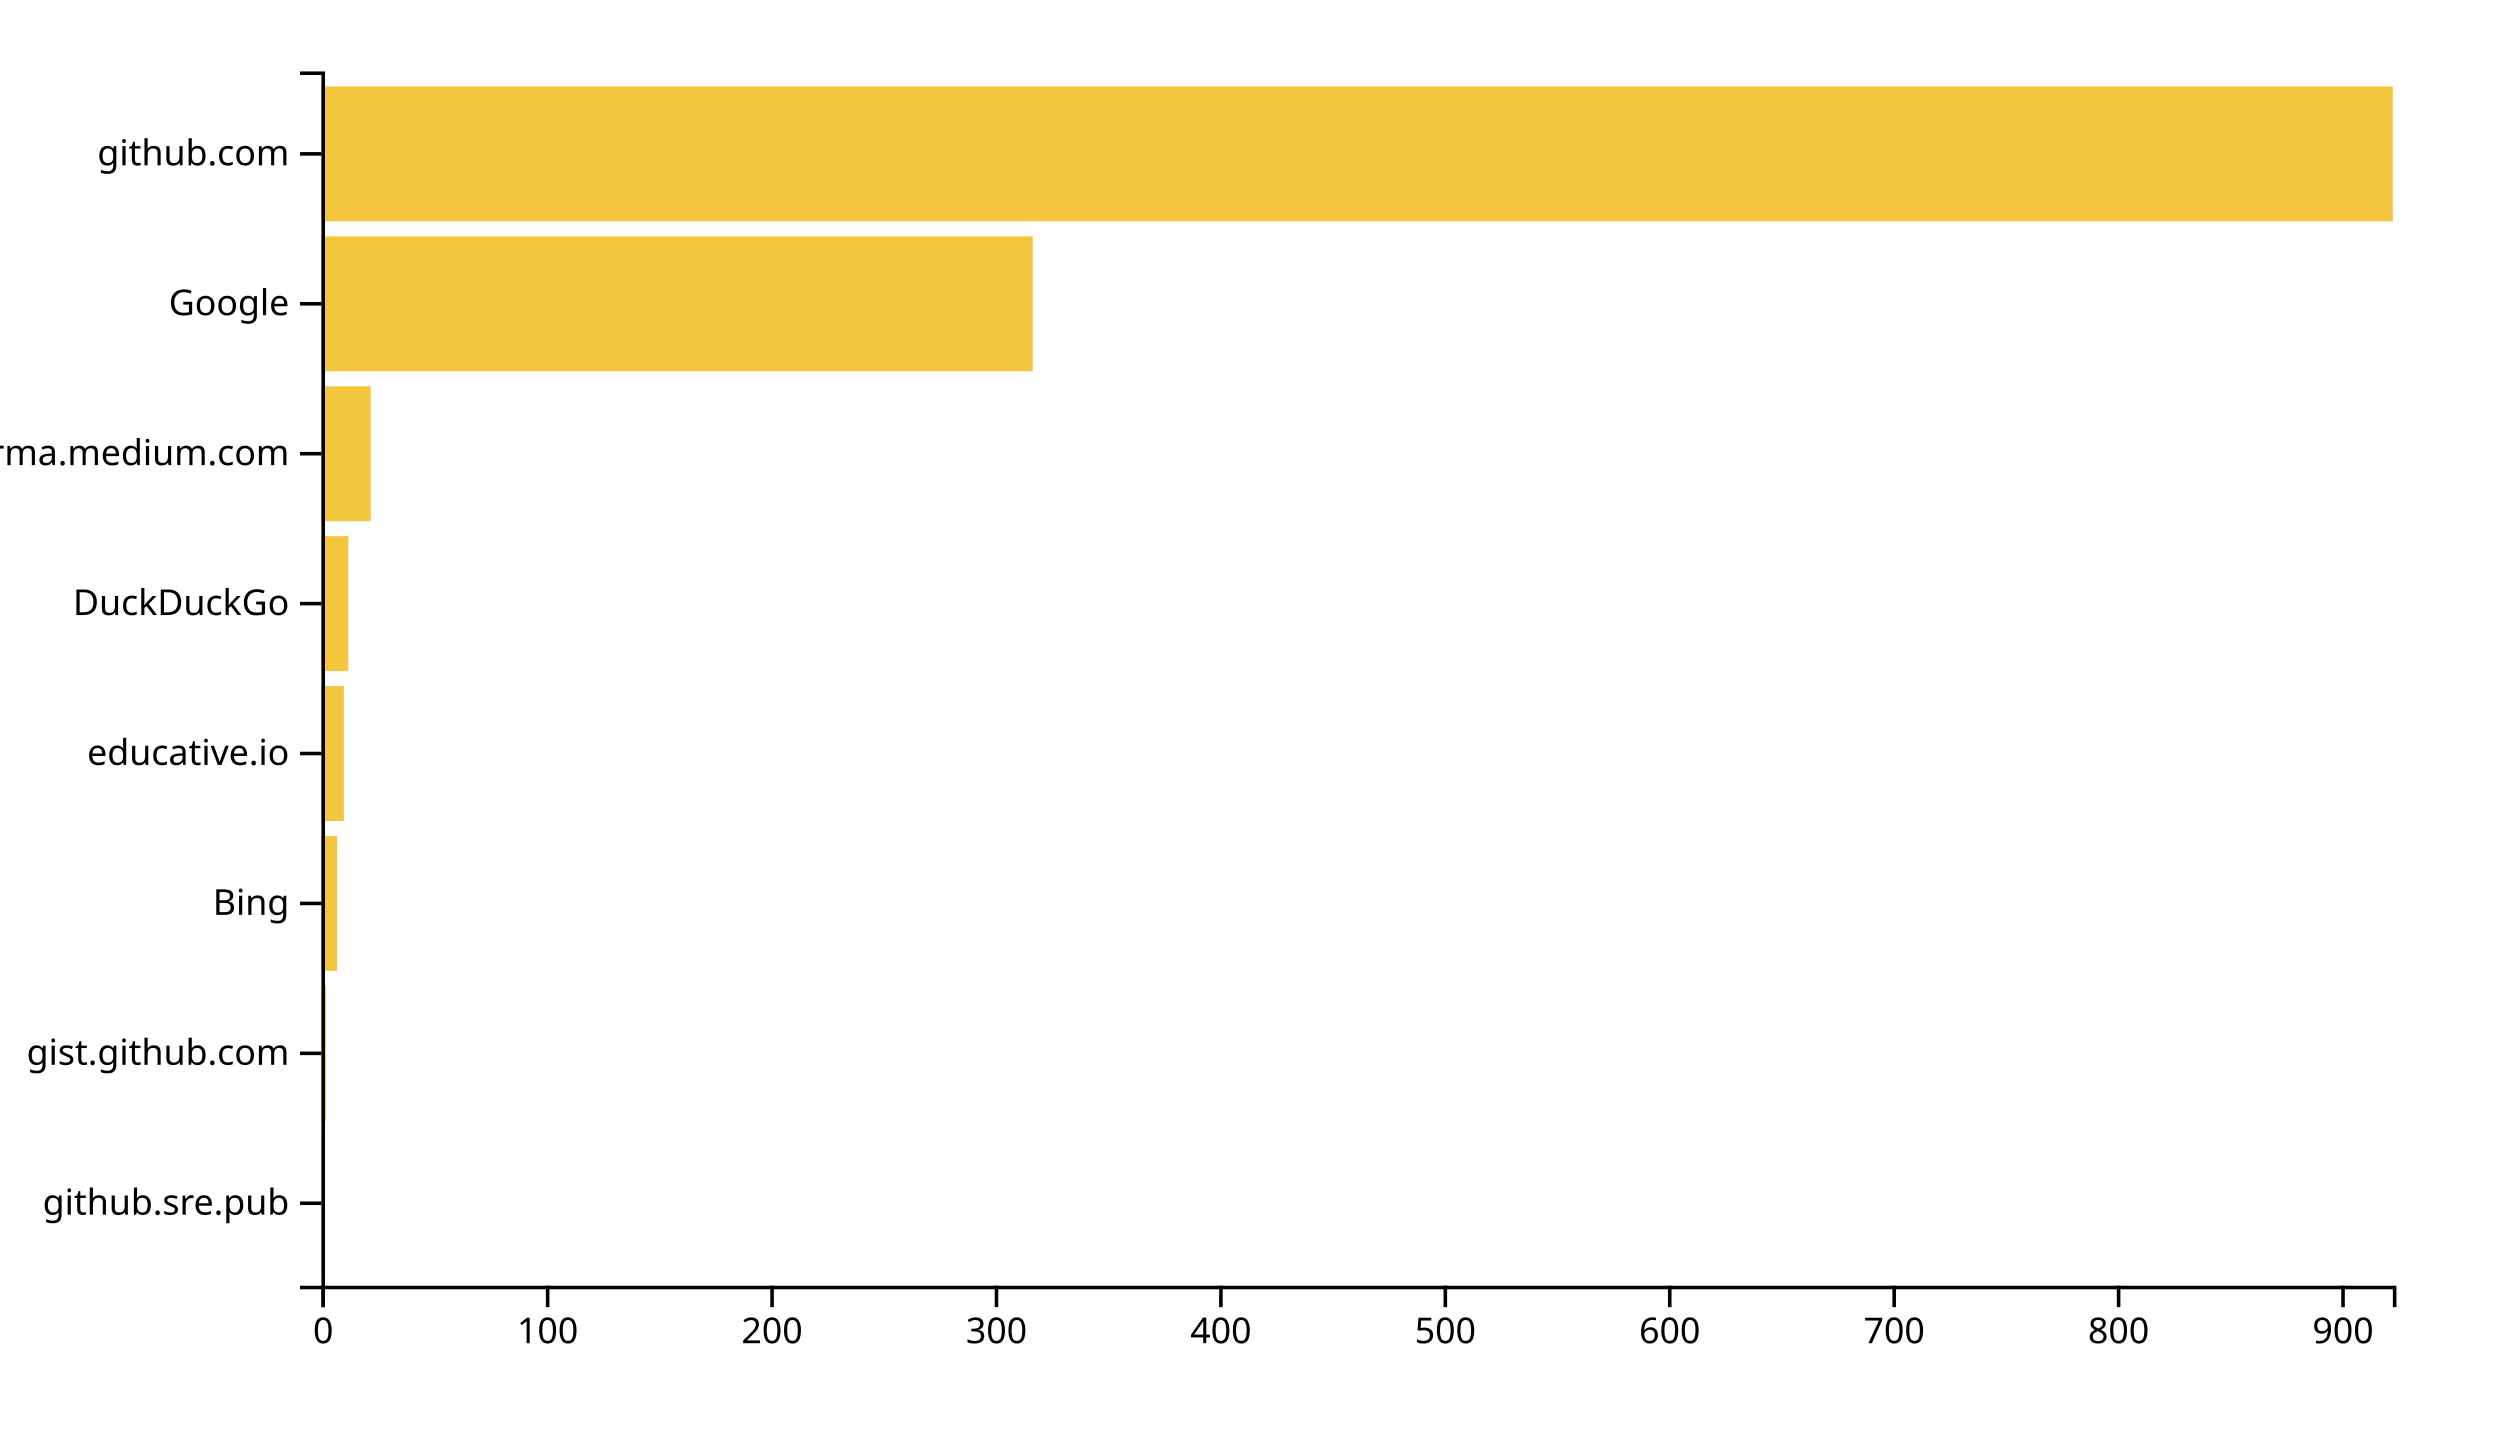
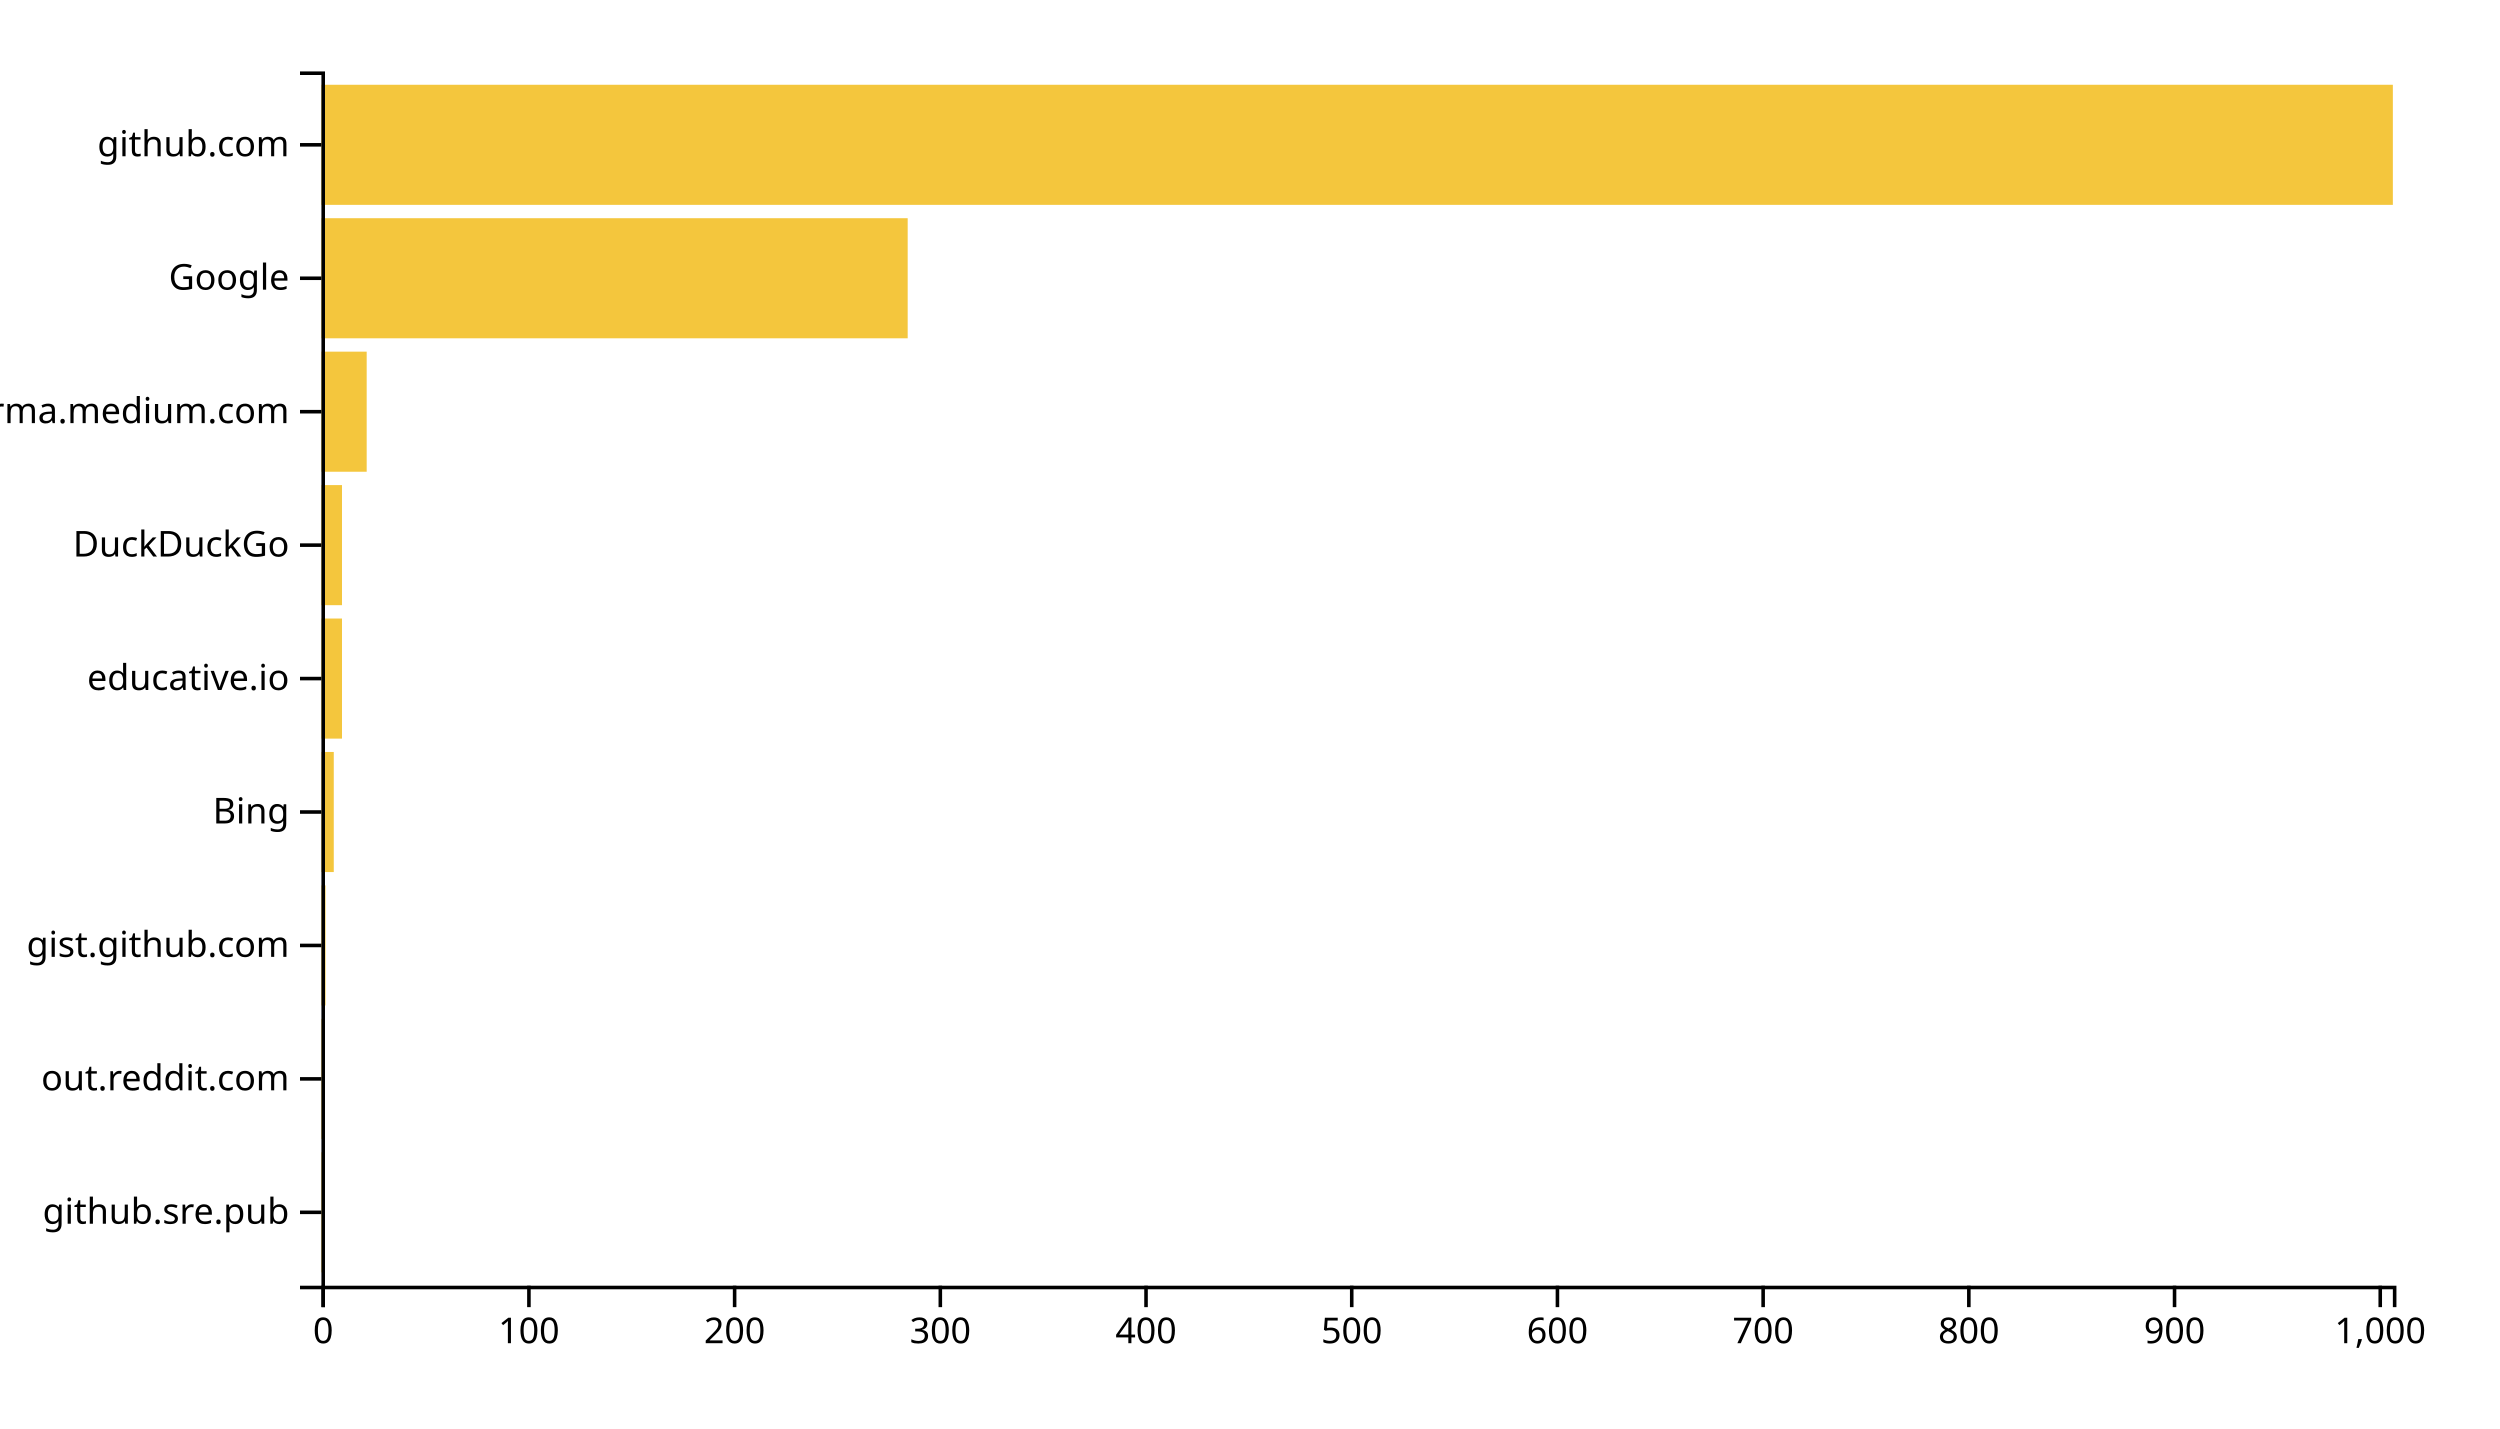
<svg xmlns="http://www.w3.org/2000/svg" width="700" height="400">
  <g transform="translate(90,20)">
-     <rect class="bar" width="0.628" y="298.025" height="37.778" style="fill: #f4c63d; text-anchor: end;" />
-     <rect class="bar" width="1.257" y="256.049" height="37.778" style="fill: #f4c63d; text-anchor: end;" />
-     <rect class="bar" width="4.399" y="214.074" height="37.778" style="fill: #f4c63d; text-anchor: end;" />
-     <rect class="bar" width="6.284" y="172.099" height="37.778" style="fill: #f4c63d; text-anchor: end;" />
-     <rect class="bar" width="7.541" y="130.123" height="37.778" style="fill: #f4c63d; text-anchor: end;" />
-     <rect class="bar" width="13.824" y="88.148" height="37.778" style="fill: #f4c63d; text-anchor: end;" />
-     <rect class="bar" width="199.198" y="46.173" height="37.778" style="fill: #f4c63d; text-anchor: end;" />
-     <rect class="bar" width="580" y="4.198" height="37.778" style="fill: #f4c63d; text-anchor: end;" />
+     <rect class="bar" width="0.576" y="302.637" height="33.626" style="fill: #f4c63d; text-anchor: end;" />
+     <rect class="bar" width="0.576" y="265.275" height="33.626" style="fill: #f4c63d; text-anchor: end;" />
+     <rect class="bar" width="1.152" y="227.912" height="33.626" style="fill: #f4c63d; text-anchor: end;" />
+     <rect class="bar" width="3.456" y="190.549" height="33.626" style="fill: #f4c63d; text-anchor: end;" />
+     <rect class="bar" width="5.76" y="153.187" height="33.626" style="fill: #f4c63d; text-anchor: end;" />
+     <rect class="bar" width="5.76" y="115.824" height="33.626" style="fill: #f4c63d; text-anchor: end;" />
+     <rect class="bar" width="12.671" y="78.462" height="33.626" style="fill: #f4c63d; text-anchor: end;" />
+     <rect class="bar" width="164.151" y="41.099" height="33.626" style="fill: #f4c63d; text-anchor: end;" />
+     <rect class="bar" width="580" y="3.736" height="33.626" style="fill: #f4c63d; text-anchor: end;" />
    <g transform="translate(0,340)" fill="none" font-size="10" font-family="sans-serif" text-anchor="middle">
      <path class="domain" stroke="currentColor" d="M0.5,6V0.5H580.5V6" />
      <g class="tick" opacity="1" transform="translate(0.5,0)">
        <line stroke="currentColor" y2="6" />
        <text fill="currentColor" y="9" dy="0.71em">0</text>
      </g>
-       <g class="tick" opacity="1" transform="translate(63.33857,0)">
+       <g class="tick" opacity="1" transform="translate(58.09682,0)">
        <line stroke="currentColor" y2="6" />
        <text fill="currentColor" y="9" dy="0.71em">100</text>
      </g>
-       <g class="tick" opacity="1" transform="translate(126.1771,0)">
+       <g class="tick" opacity="1" transform="translate(115.6936,0)">
        <line stroke="currentColor" y2="6" />
        <text fill="currentColor" y="9" dy="0.71em">200</text>
      </g>
-       <g class="tick" opacity="1" transform="translate(189.0157,0)">
+       <g class="tick" opacity="1" transform="translate(173.2905,0)">
        <line stroke="currentColor" y2="6" />
        <text fill="currentColor" y="9" dy="0.71em">300</text>
      </g>
-       <g class="tick" opacity="1" transform="translate(251.8543,0)">
+       <g class="tick" opacity="1" transform="translate(230.8873,0)">
        <line stroke="currentColor" y2="6" />
        <text fill="currentColor" y="9" dy="0.71em">400</text>
      </g>
-       <g class="tick" opacity="1" transform="translate(314.6928,0)">
+       <g class="tick" opacity="1" transform="translate(288.4841,0)">
        <line stroke="currentColor" y2="6" />
        <text fill="currentColor" y="9" dy="0.71em">500</text>
      </g>
-       <g class="tick" opacity="1" transform="translate(377.5314,0)">
+       <g class="tick" opacity="1" transform="translate(346.0809,0)">
        <line stroke="currentColor" y2="6" />
        <text fill="currentColor" y="9" dy="0.71em">600</text>
      </g>
-       <g class="tick" opacity="1" transform="translate(440.37,0)">
+       <g class="tick" opacity="1" transform="translate(403.6778,0)">
        <line stroke="currentColor" y2="6" />
        <text fill="currentColor" y="9" dy="0.71em">700</text>
      </g>
-       <g class="tick" opacity="1" transform="translate(503.2086,0)">
+       <g class="tick" opacity="1" transform="translate(461.2746,0)">
        <line stroke="currentColor" y2="6" />
        <text fill="currentColor" y="9" dy="0.71em">800</text>
      </g>
-       <g class="tick" opacity="1" transform="translate(566.0471,0)">
+       <g class="tick" opacity="1" transform="translate(518.8714,0)">
        <line stroke="currentColor" y2="6" />
        <text fill="currentColor" y="9" dy="0.71em">900</text>
+       </g>
+       <g class="tick" opacity="1" transform="translate(576.4682,0)">
+         <line stroke="currentColor" y2="6" />
+         <text fill="currentColor" y="9" dy="0.71em">1,000</text>
      </g>
    </g>
    <g fill="none" font-size="10" font-family="sans-serif" text-anchor="end">
      <path class="domain" stroke="currentColor" d="M-6,340.5H0.5V0.5H-6" />
-       <g class="tick" opacity="1" transform="translate(0,316.9136)">
+       <g class="tick" opacity="1" transform="translate(0,319.4505)">
        <line stroke="currentColor" x2="-6" />
        <text fill="currentColor" x="-9" dy="0.32em">github.sre.pub</text>
      </g>
-       <g class="tick" opacity="1" transform="translate(0,274.9383)">
+       <g class="tick" opacity="1" transform="translate(0,282.0879)">
+         <line stroke="currentColor" x2="-6" />
+         <text fill="currentColor" x="-9" dy="0.32em">out.reddit.com</text>
+       </g>
+       <g class="tick" opacity="1" transform="translate(0,244.7253)">
        <line stroke="currentColor" x2="-6" />
        <text fill="currentColor" x="-9" dy="0.32em">gist.github.com</text>
      </g>
-       <g class="tick" opacity="1" transform="translate(0,232.963)">
+       <g class="tick" opacity="1" transform="translate(0,207.3626)">
        <line stroke="currentColor" x2="-6" />
        <text fill="currentColor" x="-9" dy="0.32em">Bing</text>
      </g>
-       <g class="tick" opacity="1" transform="translate(0,190.9877)">
+       <g class="tick" opacity="1" transform="translate(0,170)">
        <line stroke="currentColor" x2="-6" />
        <text fill="currentColor" x="-9" dy="0.32em">educative.io</text>
      </g>
-       <g class="tick" opacity="1" transform="translate(0,149.0123)">
+       <g class="tick" opacity="1" transform="translate(0,132.6374)">
        <line stroke="currentColor" x2="-6" />
        <text fill="currentColor" x="-9" dy="0.32em">DuckDuckGo</text>
      </g>
-       <g class="tick" opacity="1" transform="translate(0,107.037)">
+       <g class="tick" opacity="1" transform="translate(0,95.27473)">
        <line stroke="currentColor" x2="-6" />
        <text fill="currentColor" x="-9" dy="0.32em">xgirma.medium.com</text>
      </g>
-       <g class="tick" opacity="1" transform="translate(0,65.06173)">
+       <g class="tick" opacity="1" transform="translate(0,57.91209)">
        <line stroke="currentColor" x2="-6" />
        <text fill="currentColor" x="-9" dy="0.32em">Google</text>
      </g>
-       <g class="tick" opacity="1" transform="translate(0,23.08642)">
+       <g class="tick" opacity="1" transform="translate(0,20.54945)">
        <line stroke="currentColor" x2="-6" />
        <text fill="currentColor" x="-9" dy="0.32em">github.com</text>
      </g>
    </g>
  </g>
</svg>
